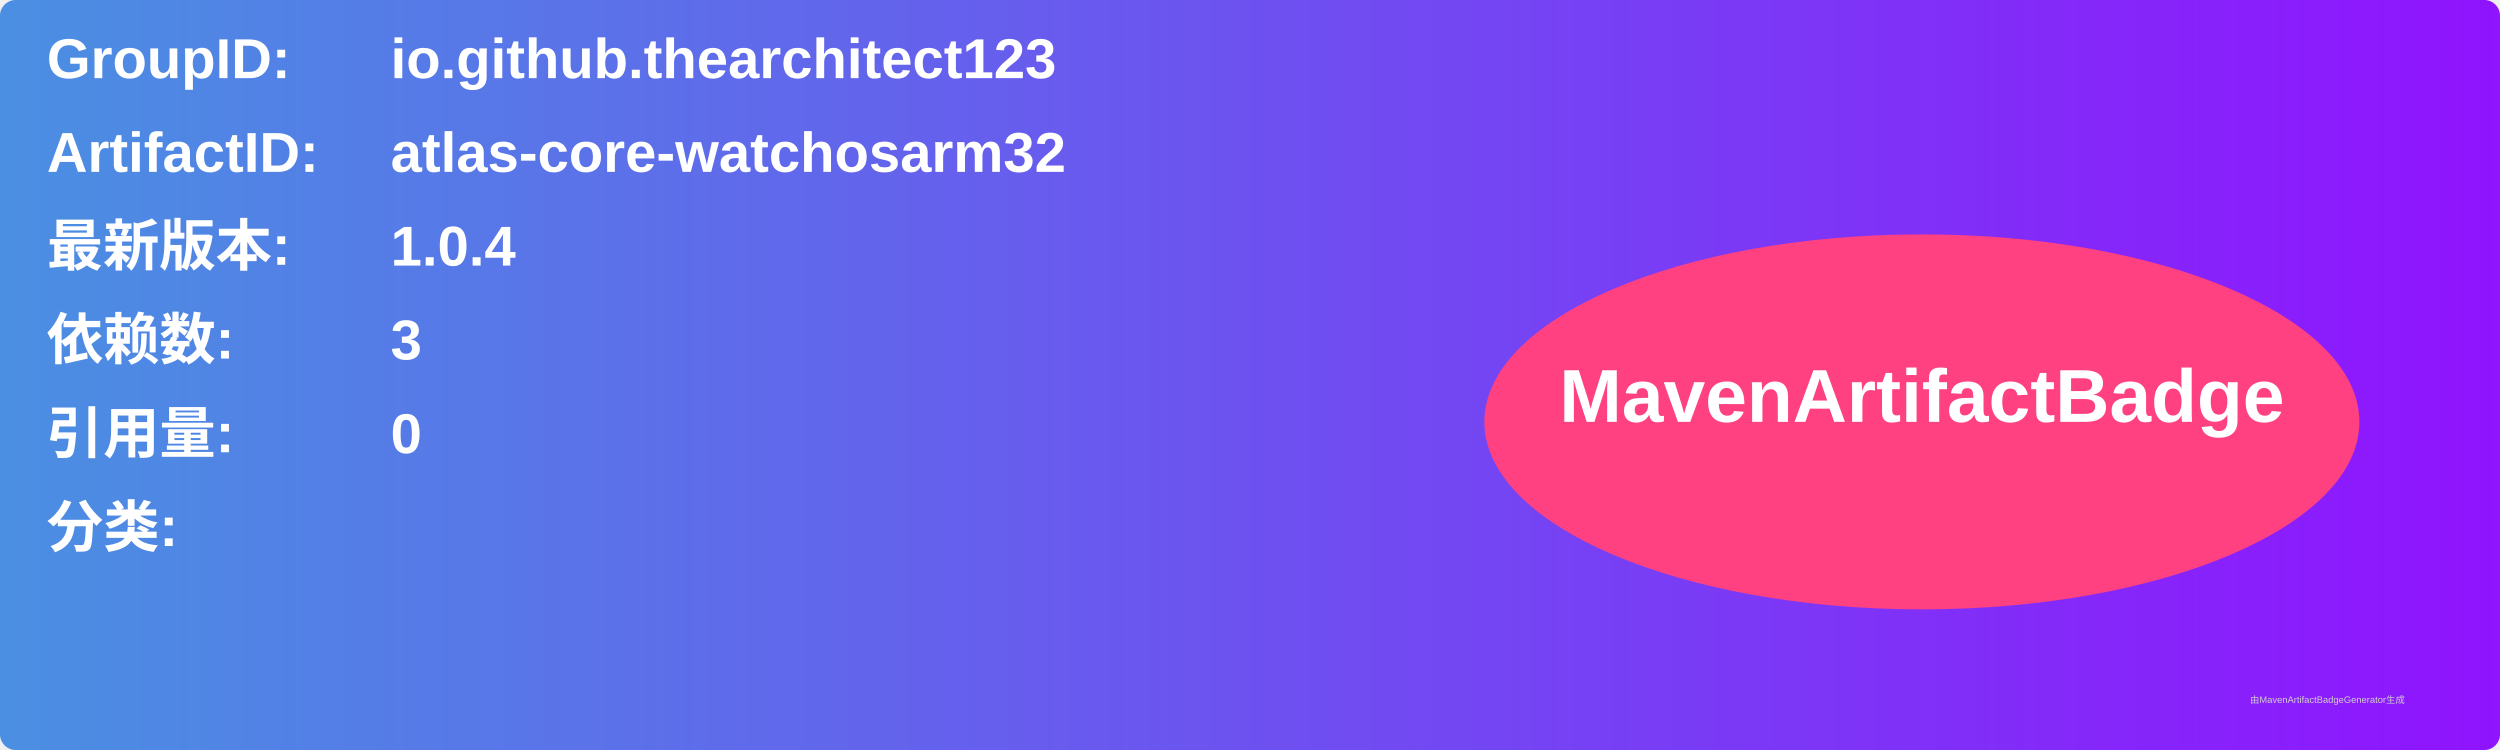
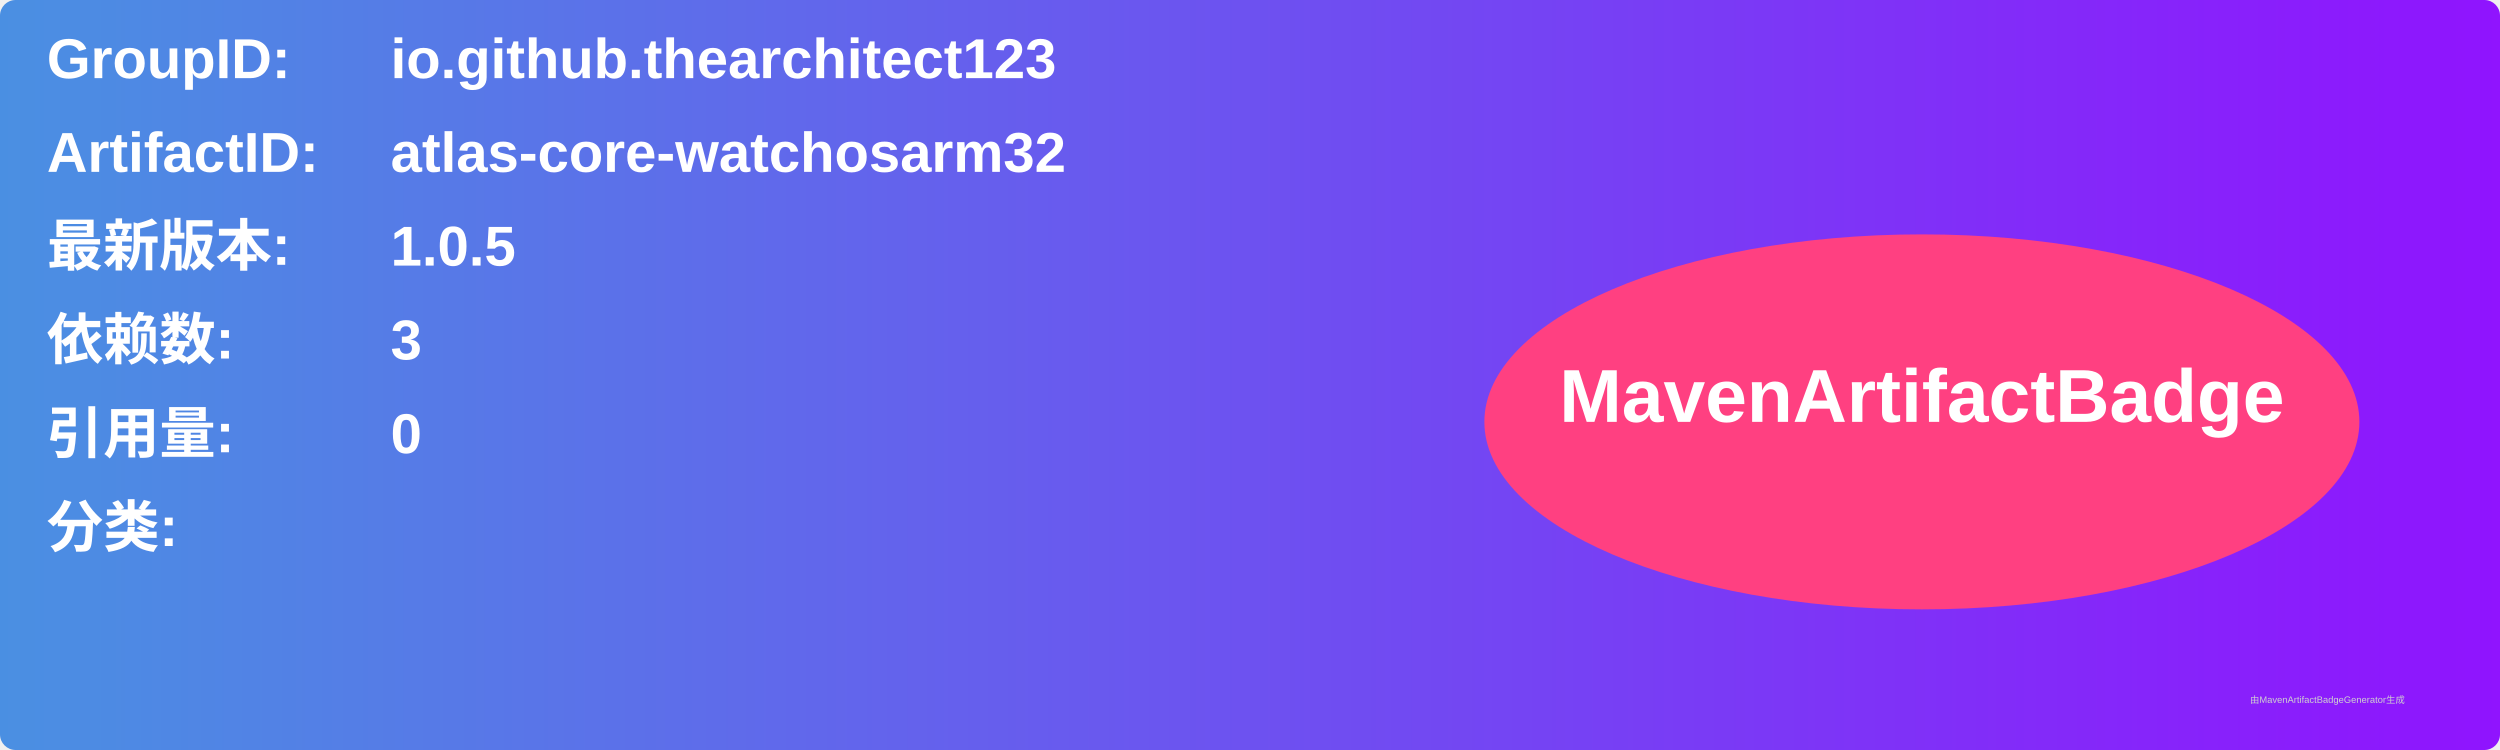
<svg xmlns="http://www.w3.org/2000/svg" width="800" height="240" viewBox="0 0 800 240">
  <linearGradient id="grad" x1="0%" y1="0%" x2="100%" y2="0%">
    <stop offset="0%" stop-color="#4a90e2" />
    <stop offset="100%" stop-color="#9013fe" />
  </linearGradient>
  <rect width="100%" height="100%" rx="5" ry="5" fill="url(#grad)" />
  <g transform="translate(15, 15)">
    <text x="0" y="10" font-family="Arial" font-size="18" fill="white" font-weight="bold" width="260">GroupID:</text>
    <text x="110" y="10" font-family="Arial" font-size="18" fill="white" font-weight="bold" width="460">io.github.thearchitect123</text>
    <text x="0" y="40" font-family="Arial" font-size="18" fill="white" font-weight="bold" width="260">ArtifactID:</text>
    <text x="110" y="40" font-family="Arial" font-size="18" fill="white" font-weight="bold" width="460">atlas-core-watchosarm32</text>
    <text x="0" y="70" font-family="Arial" font-size="18" fill="white" font-weight="bold">最新版本:</text>
    <text x="110" y="70" font-family="Arial" font-size="18" fill="white" font-weight="bold">
-       <tspan font-weight="bold">1.0.4</tspan>
+       <tspan font-weight="bold">1.0.5</tspan>
    </text>
    <text x="0" y="100" font-family="Arial" font-size="18" fill="white" font-weight="bold">依赖数: </text>
    <text x="110" y="100" font-family="Arial" font-size="18" fill="white">
      <tspan font-weight="bold">3</tspan>
    </text>
    <text x="0" y="130" font-family="Arial" font-size="18" fill="white" font-weight="bold">引用量: </text>
    <text x="110" y="130" font-family="Arial" font-size="18" fill="white">
      <tspan font-weight="bold">0</tspan>
    </text>
    <text x="0" y="160" font-family="Arial" font-size="18" fill="white" font-weight="bold">分类:</text>
    <text x="10" y="190" font-family="Arial" font-size="10" fill="white">
      <tspan font-weight="bold" />
    </text>
    <ellipse cx="600" cy="120" rx="140" ry="60" fill="#ff4081" />
    <text x="600" y="120" text-anchor="middle" font-family="Arial" font-size="24" fill="white" font-weight="bold">MavenArtifactBadge</text>
  </g>
  <text x="720" y="225" font-family="Arial" font-size="3" fill="#d0d0d0">由MavenArtifactBadgeGenerator生成</text>
</svg>
